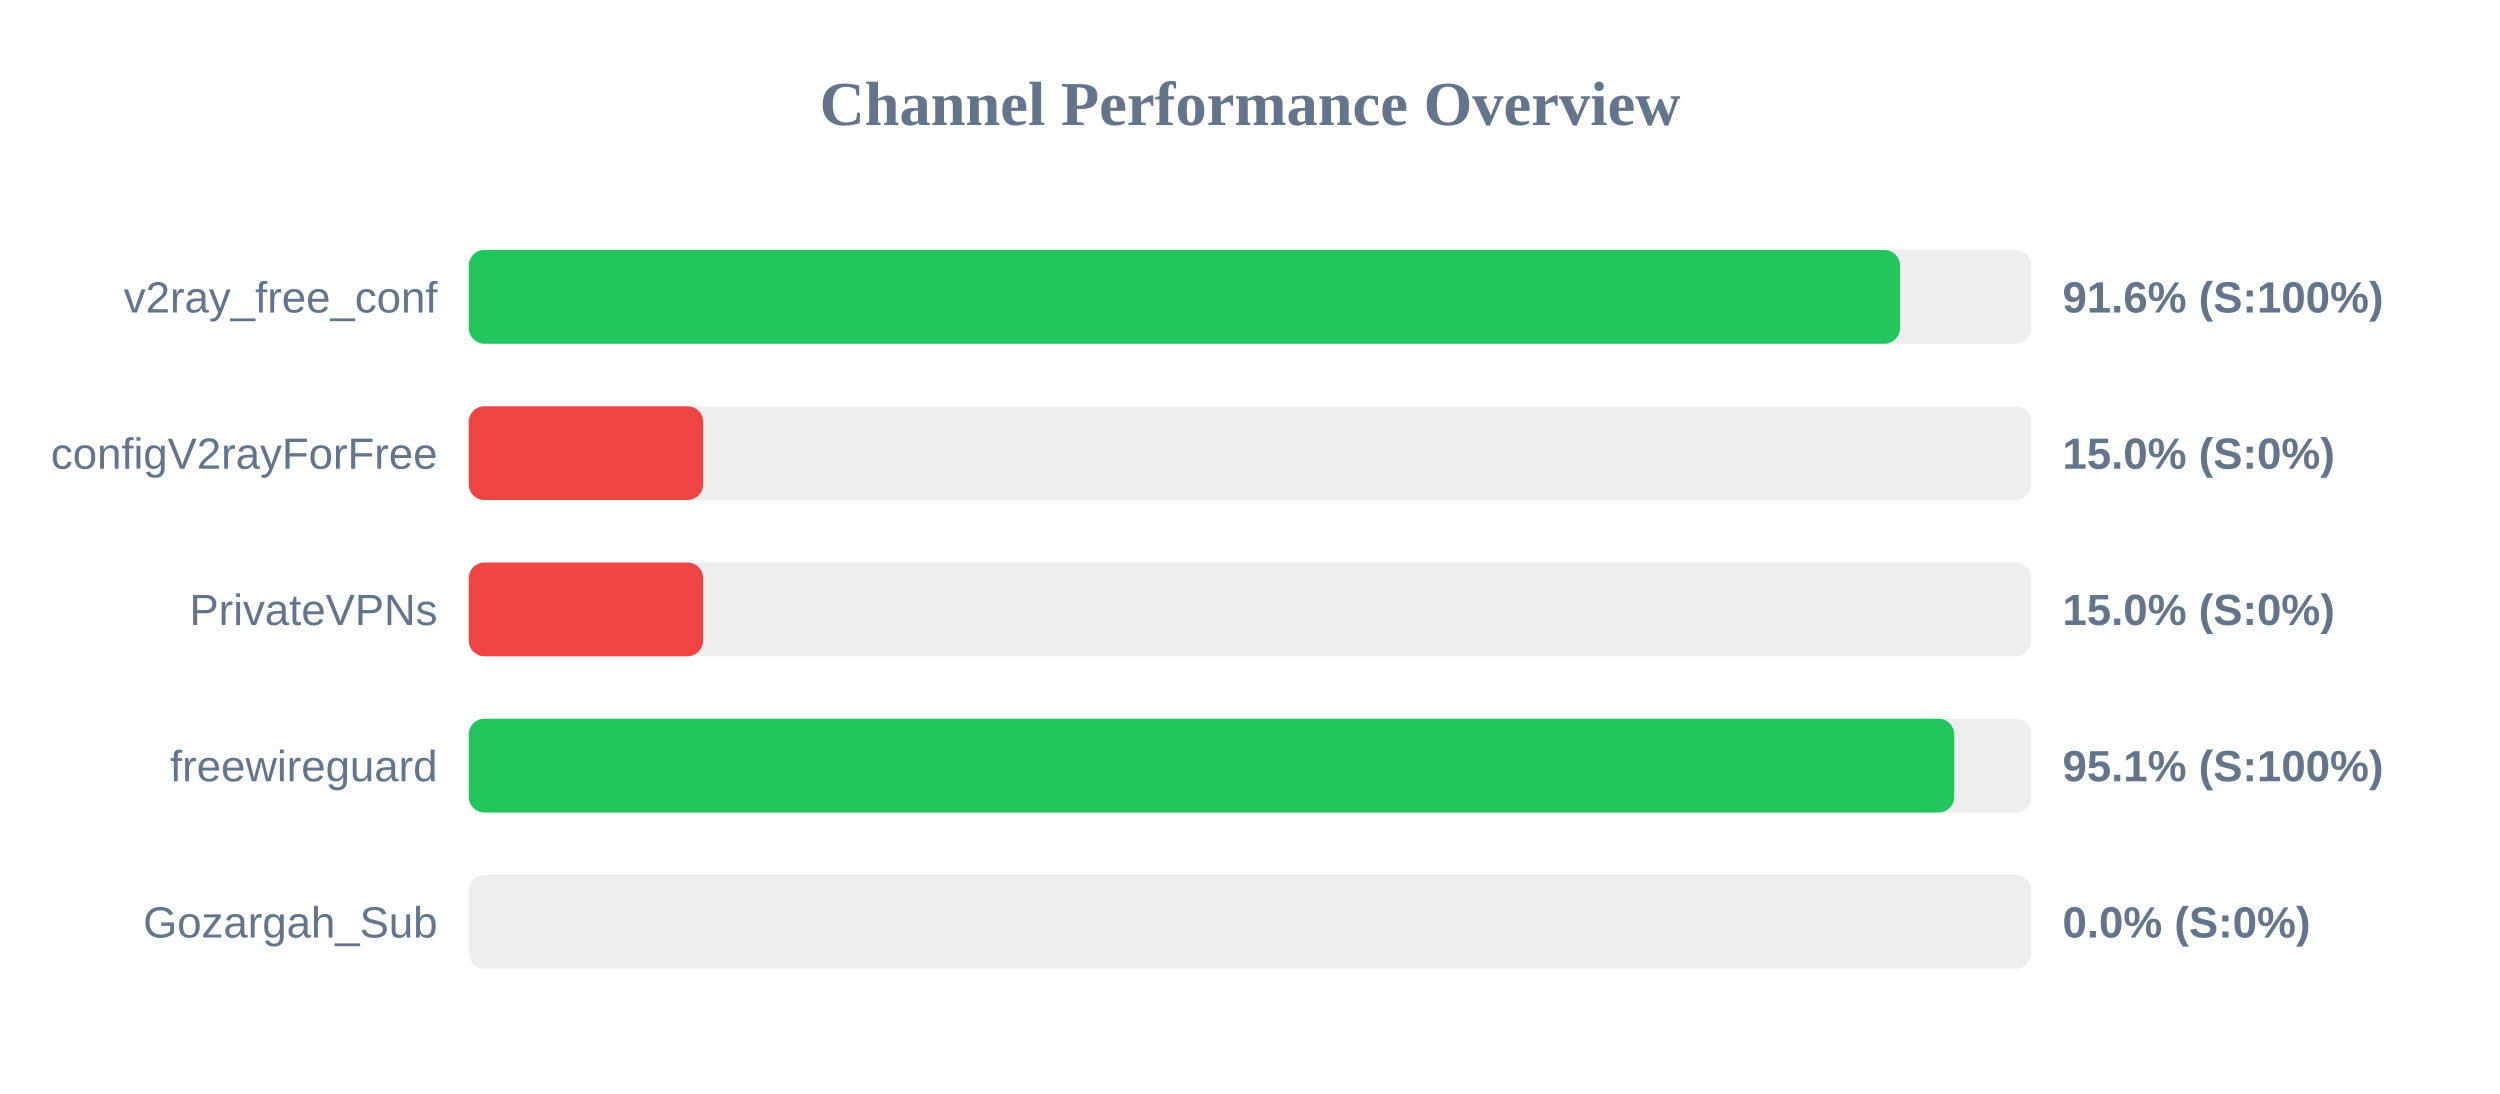
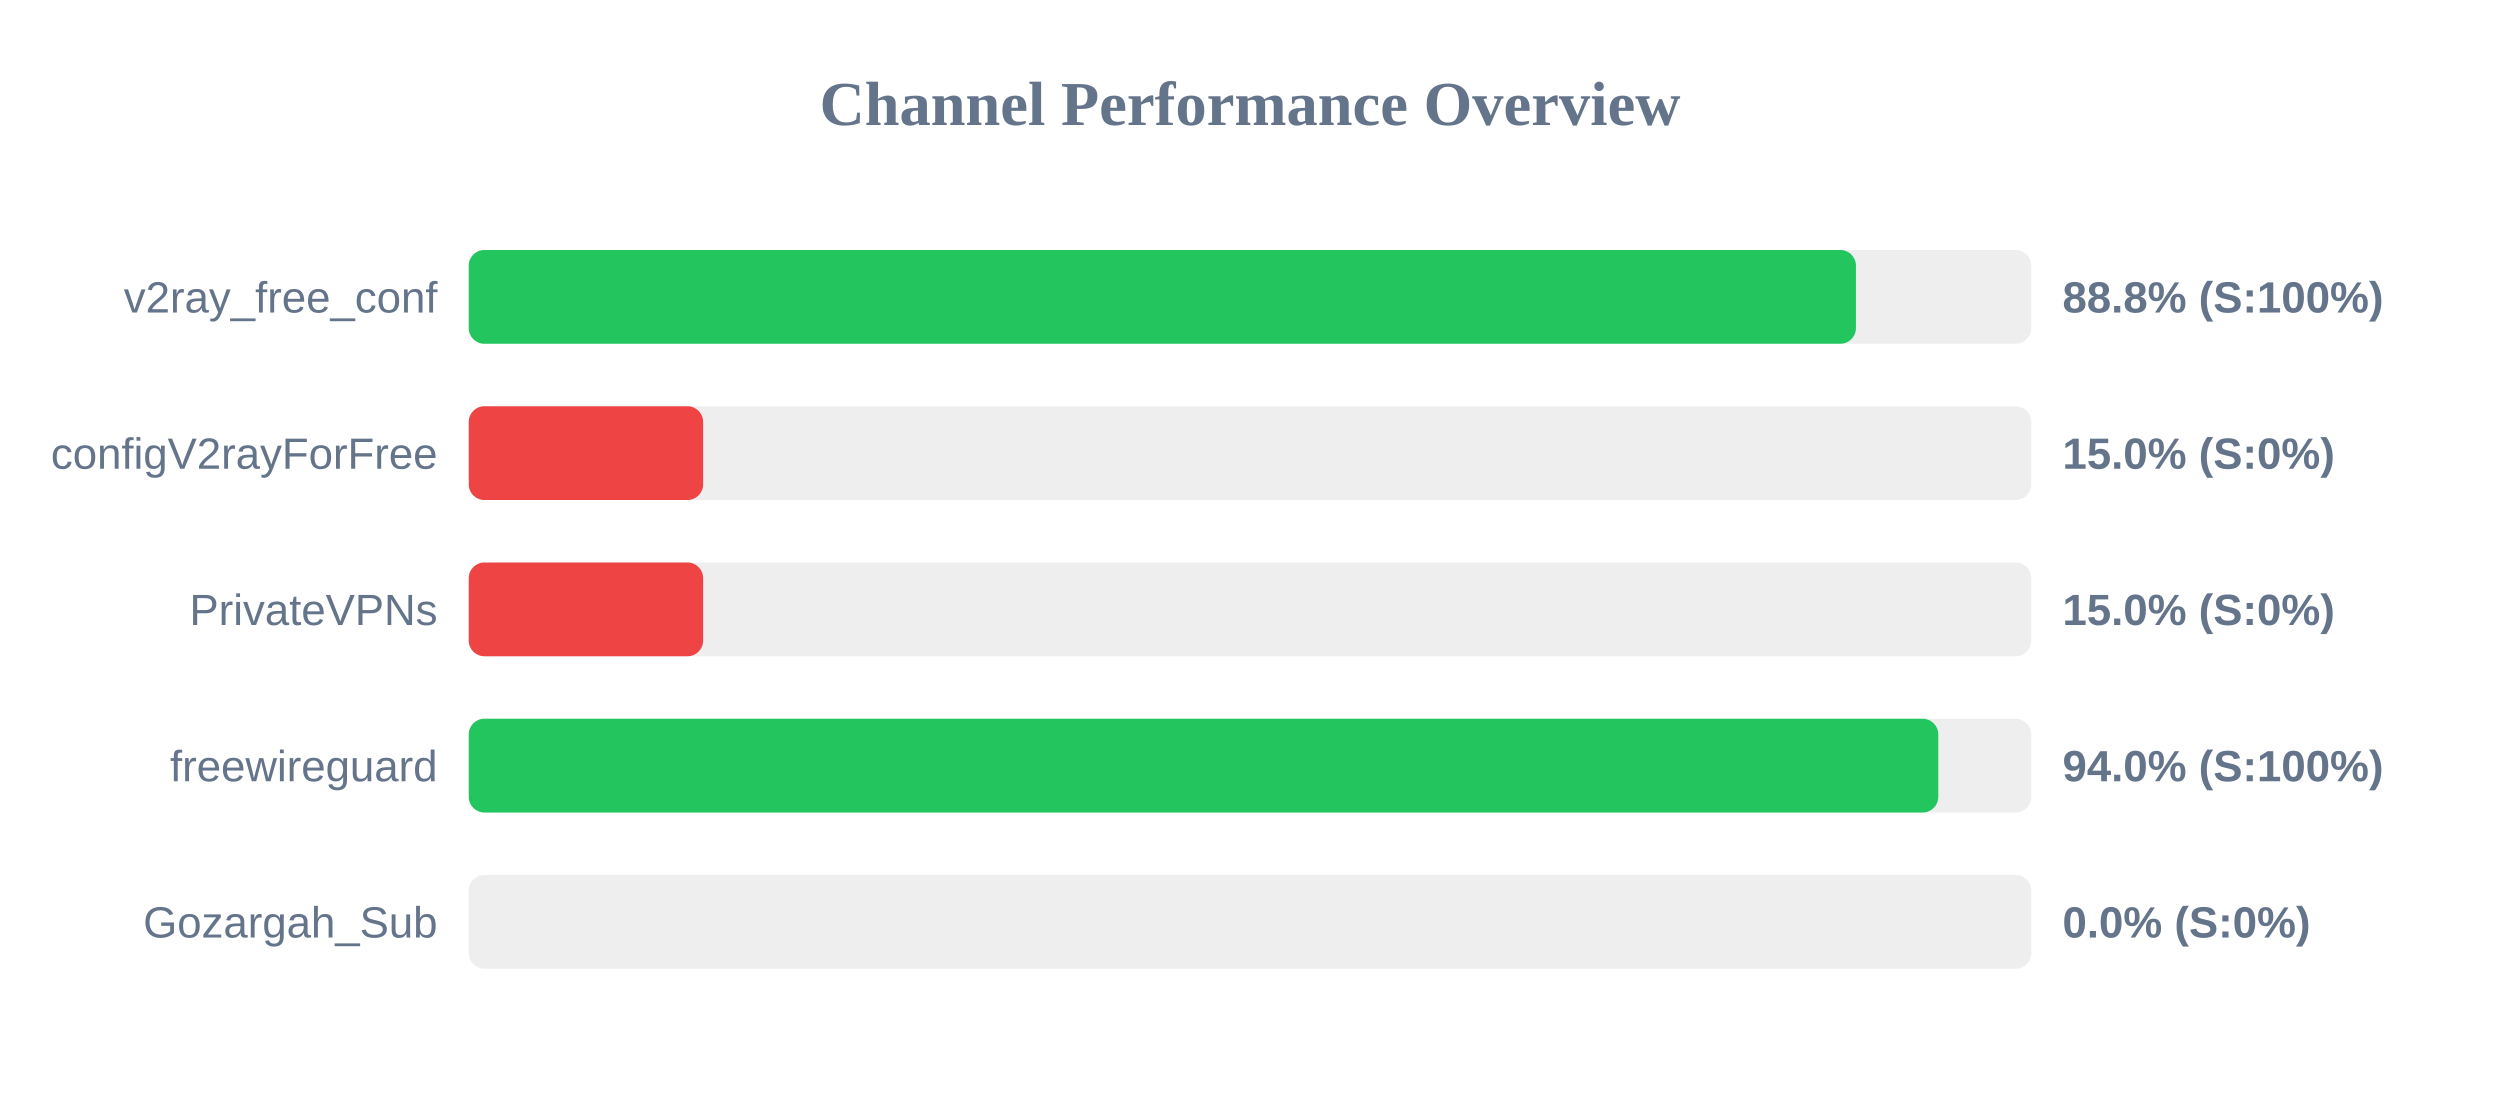
<svg xmlns="http://www.w3.org/2000/svg" width="800" height="350" version="1.1">
  <style>
        .row { font: 14px Arial; fill: #64748b; }
        .score { font: bold 14px Arial; fill: #64748b; }
    </style>
  <text x="400" y="40" text-anchor="middle" font-size="20px" font-weight="bold" fill="#64748b">Channel Performance Overview</text>
  <rect x="150" y="80" width="500" height="30" fill="#eee" rx="5" />
-   <rect x="150" y="80" width="458.0" height="30" fill="#22c55e" rx="5" />
+   <rect x="150" y="80" width="443.9" height="30" fill="#22c55e" rx="5" />
  <text x="140" y="100" text-anchor="end" class="row">v2ray_free_conf</text>
-   <text x="660" y="100" text-anchor="start" class="score">91.6% (S:100%)</text>
+   <text x="660" y="100" text-anchor="start" class="score">88.8% (S:100%)</text>
  <rect x="150" y="130" width="500" height="30" fill="#eee" rx="5" />
  <rect x="150" y="130" width="75.0" height="30" fill="#ef4444" rx="5" />
  <text x="140" y="150" text-anchor="end" class="row">configV2rayForFree</text>
  <text x="660" y="150" text-anchor="start" class="score">15.0% (S:0%)</text>
  <rect x="150" y="180" width="500" height="30" fill="#eee" rx="5" />
  <rect x="150" y="180" width="75.0" height="30" fill="#ef4444" rx="5" />
  <text x="140" y="200" text-anchor="end" class="row">PrivateVPNs</text>
  <text x="660" y="200" text-anchor="start" class="score">15.0% (S:0%)</text>
  <rect x="150" y="230" width="500" height="30" fill="#eee" rx="5" />
-   <rect x="150" y="230" width="475.35" height="30" fill="#22c55e" rx="5" />
+   <rect x="150" y="230" width="470.25" height="30" fill="#22c55e" rx="5" />
  <text x="140" y="250" text-anchor="end" class="row">freewireguard</text>
-   <text x="660" y="250" text-anchor="start" class="score">95.1% (S:100%)</text>
+   <text x="660" y="250" text-anchor="start" class="score">94.0% (S:100%)</text>
  <rect x="150" y="280" width="500" height="30" fill="#eee" rx="5" />
  <rect x="150" y="280" width="0.0" height="30" fill="#ef4444" rx="5" />
  <text x="140" y="300" text-anchor="end" class="row">Gozargah_Sub</text>
  <text x="660" y="300" text-anchor="start" class="score">0.0% (S:0%)</text>
</svg>
